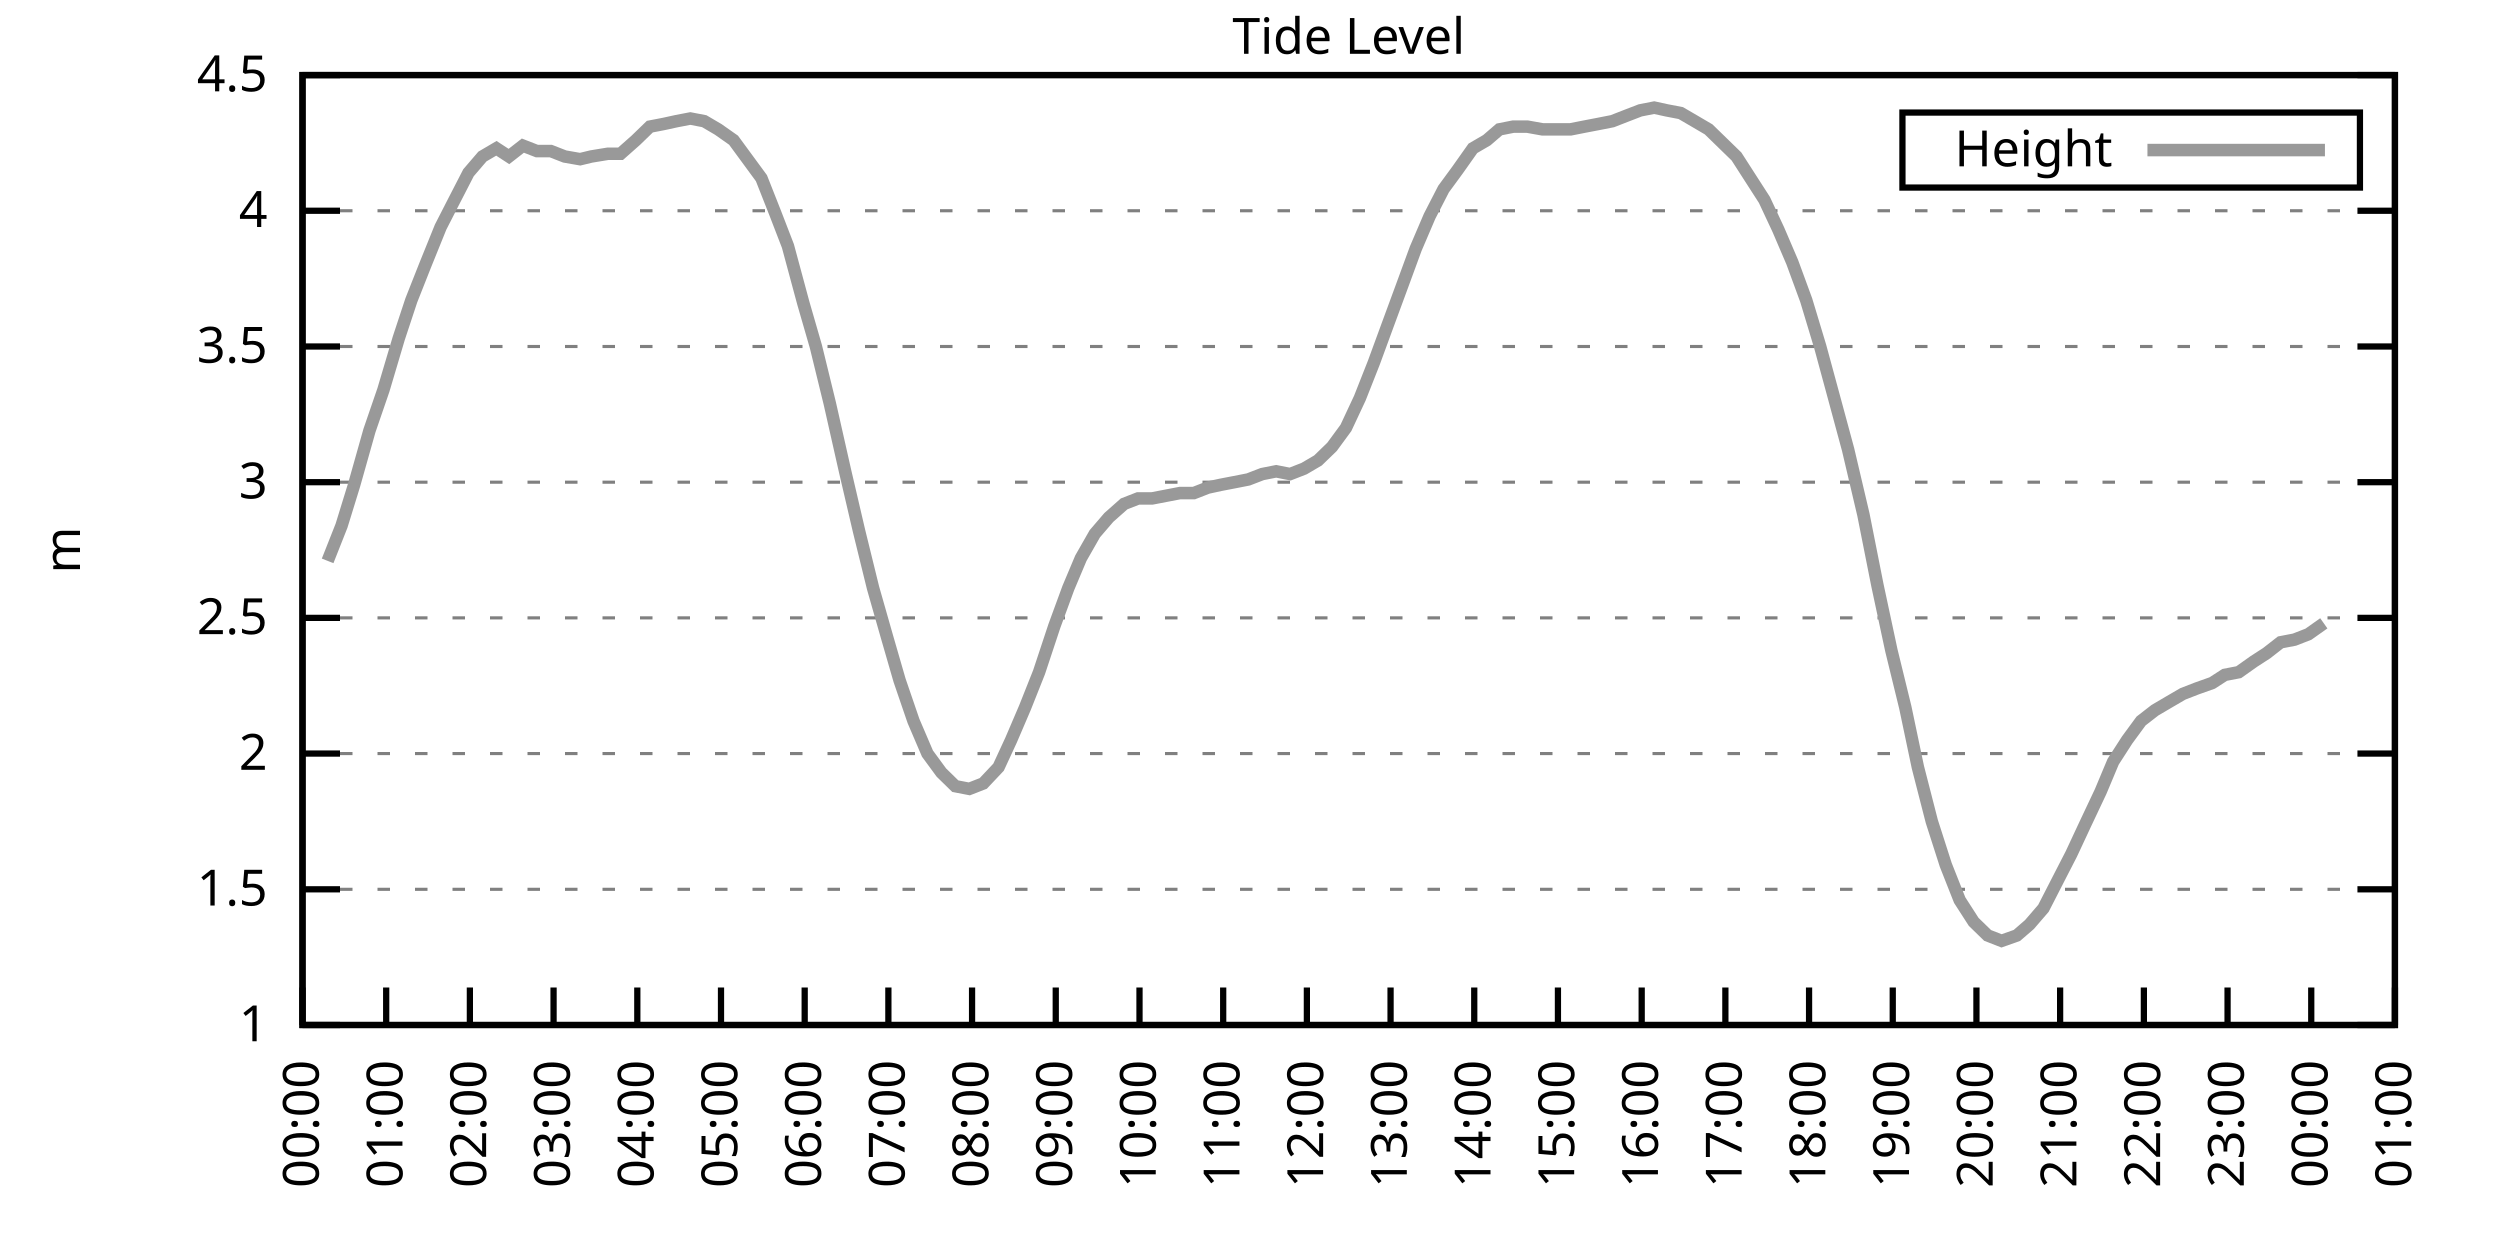
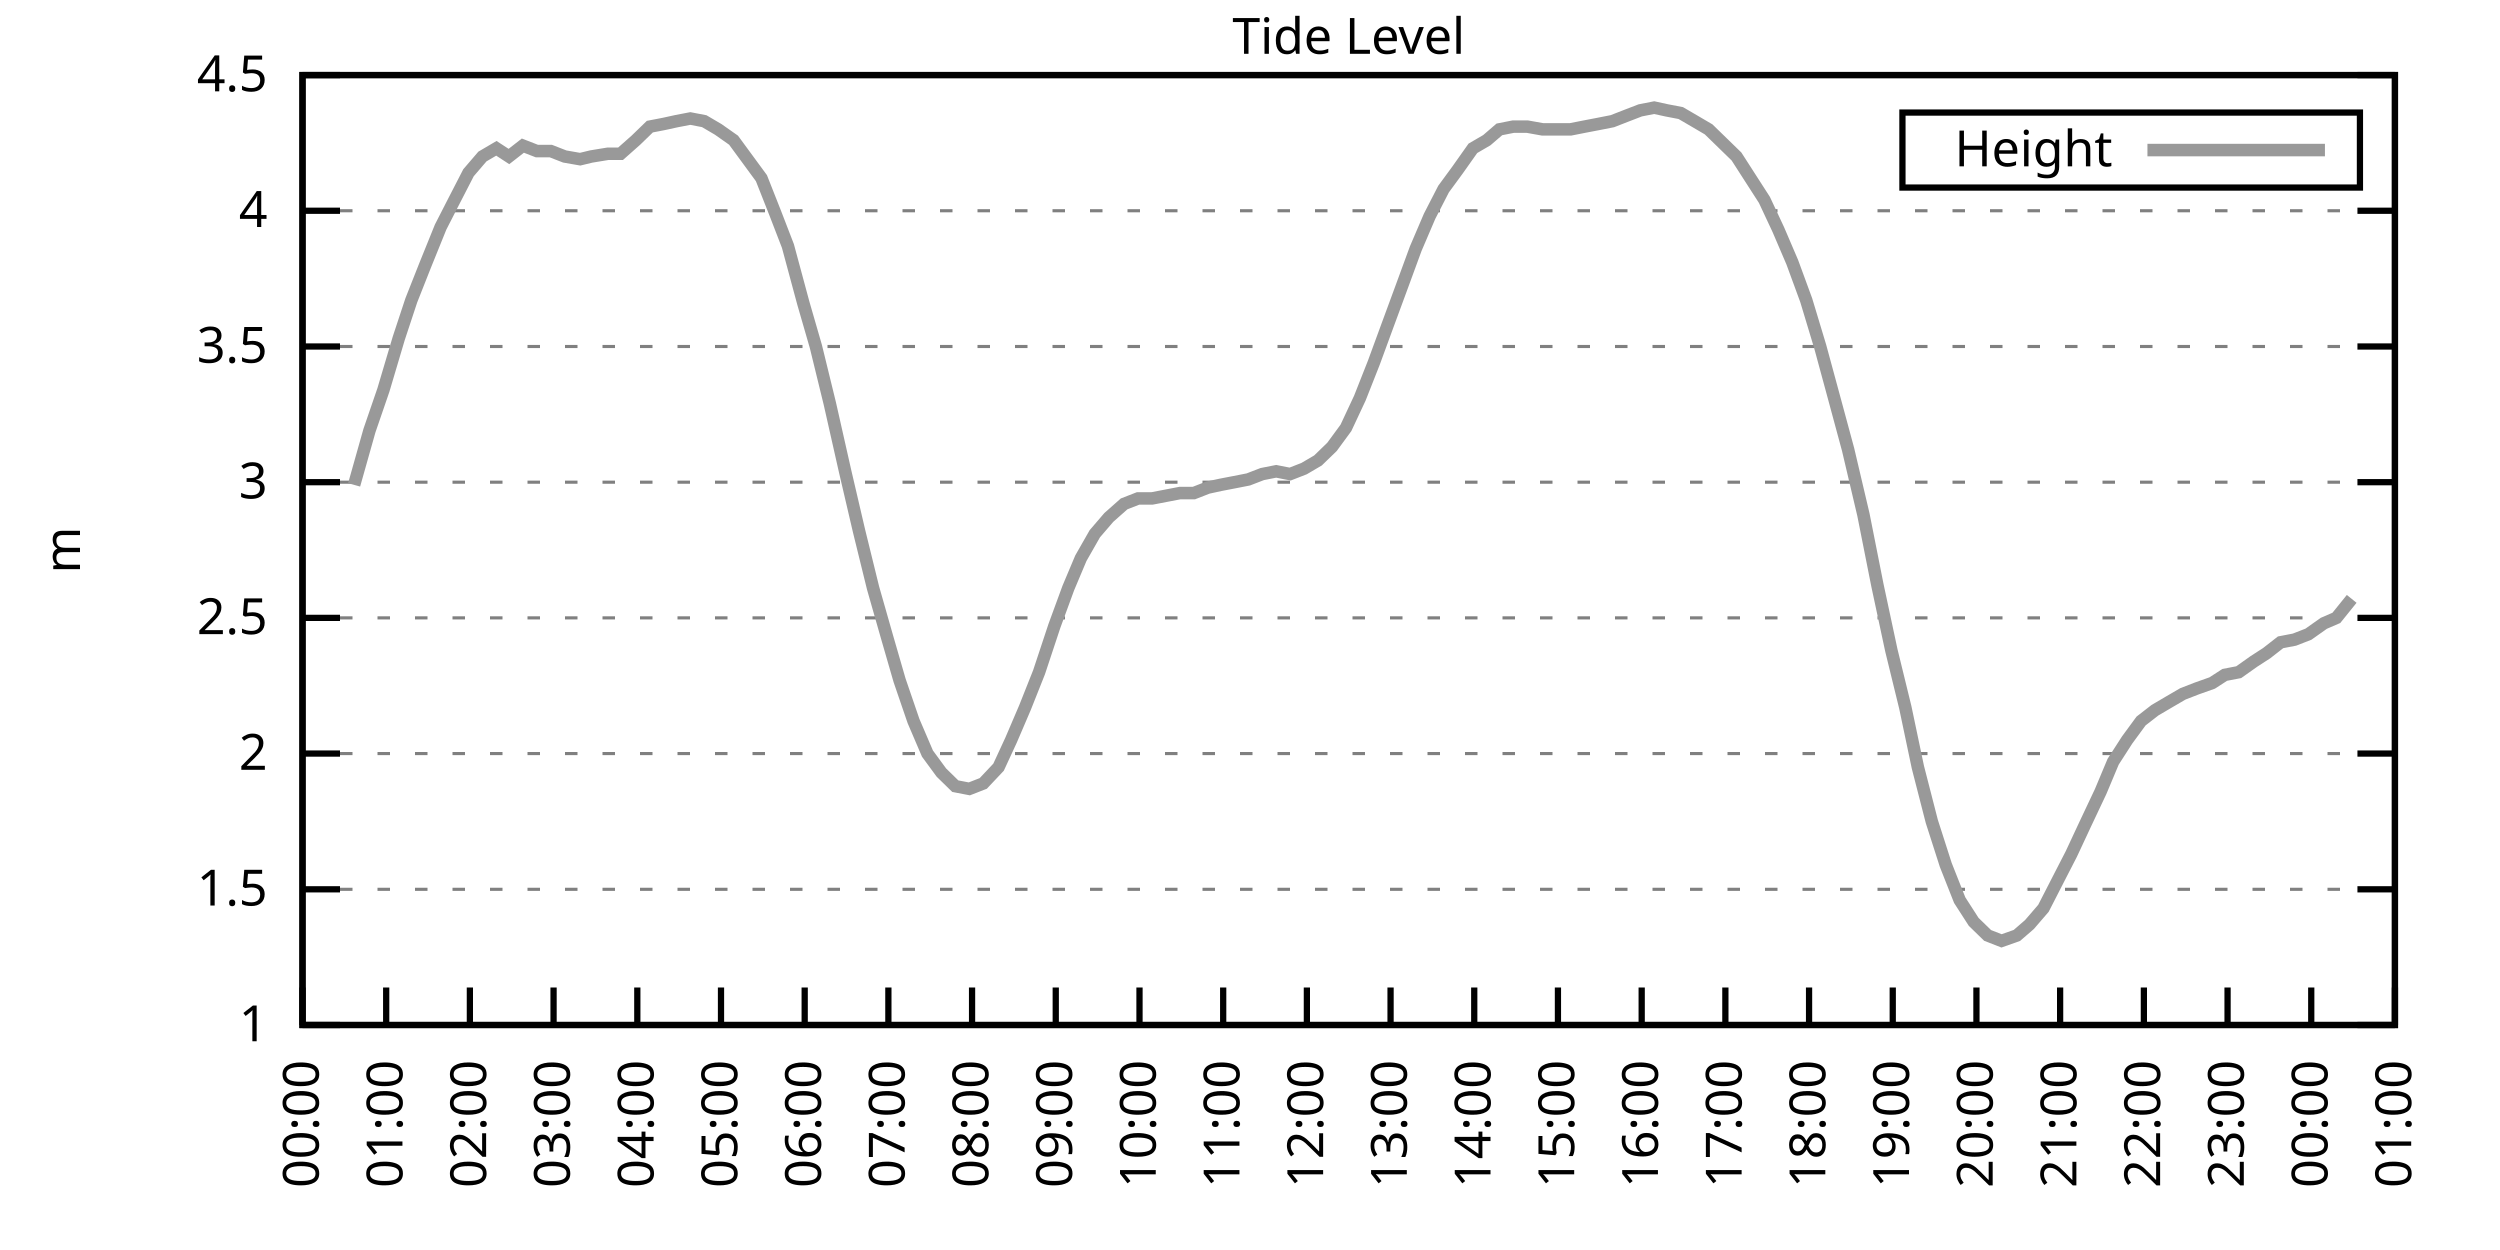
<svg xmlns="http://www.w3.org/2000/svg" xmlns:xlink="http://www.w3.org/1999/xlink" width="400" height="200" viewBox="0 0 400 200">
  <g id="gnuplot_canvas">
    <rect x="0" y="0" width="400" height="200" fill="none" />
    <defs>
      <circle id="gpDot" r="0.5" stroke-width="0.5" stroke="currentColor" />
      <path id="gpPt0" stroke-width="0.333" stroke="currentColor" d="M-1,0 h2 M0,-1 v2" />
      <path id="gpPt1" stroke-width="0.333" stroke="currentColor" d="M-1,-1 L1,1 M1,-1 L-1,1" />
      <path id="gpPt2" stroke-width="0.333" stroke="currentColor" d="M-1,0 L1,0 M0,-1 L0,1 M-1,-1 L1,1 M-1,1 L1,-1" />
      <rect id="gpPt3" stroke-width="0.333" stroke="currentColor" x="-1" y="-1" width="2" height="2" />
      <rect id="gpPt4" stroke-width="0.333" stroke="currentColor" fill="currentColor" x="-1" y="-1" width="2" height="2" />
      <circle id="gpPt5" stroke-width="0.333" stroke="currentColor" cx="0" cy="0" r="1" />
      <use xlink:href="#gpPt5" id="gpPt6" fill="currentColor" stroke="none" />
      <path id="gpPt7" stroke-width="0.333" stroke="currentColor" d="M0,-1.33 L-1.33,0.67 L1.33,0.67 z" />
      <use xlink:href="#gpPt7" id="gpPt8" fill="currentColor" stroke="none" />
      <use xlink:href="#gpPt7" id="gpPt9" stroke="currentColor" transform="rotate(180)" />
      <use xlink:href="#gpPt9" id="gpPt10" fill="currentColor" stroke="none" />
      <use xlink:href="#gpPt3" id="gpPt11" stroke="currentColor" transform="rotate(45)" />
      <use xlink:href="#gpPt11" id="gpPt12" fill="currentColor" stroke="none" />
      <path id="gpPt13" stroke-width="0.333" stroke="currentColor" d="M0,1.330 L1.265,0.411 L0.782,-1.067 L-0.782,-1.076 L-1.265,0.411 z" />
      <use xlink:href="#gpPt13" id="gpPt14" fill="currentColor" stroke="none" />
      <filter id="textbox" filterUnits="objectBoundingBox" x="0" y="0" height="1" width="1">
        <feFlood flood-color="white" flood-opacity="1" result="bgnd" />
        <feComposite in="SourceGraphic" in2="bgnd" operator="atop" />
      </filter>
      <filter id="greybox" filterUnits="objectBoundingBox" x="0" y="0" height="1" width="1">
        <feFlood flood-color="lightgrey" flood-opacity="1" result="grey" />
        <feComposite in="SourceGraphic" in2="grey" operator="atop" />
      </filter>
    </defs>
    <g fill="none" color="white" stroke="currentColor" stroke-width="1.00" stroke-linecap="butt" stroke-linejoin="miter">
</g>
    <g fill="none" color="black" stroke="currentColor" stroke-width="1.00" stroke-linecap="butt" stroke-linejoin="miter">
      <g stroke="none" shape-rendering="crispEdges">
        <polygon fill="rgb(255, 255, 255)" points="48.40,164.00 383.18,164.00 383.18,12.02 48.40,12.02 " />
      </g>
    </g>
    <g fill="none" color="black" stroke="currentColor" stroke-width="1.00" stroke-linecap="butt" stroke-linejoin="miter">
</g>
    <g fill="none" color="black" stroke="black" stroke-width="0.50" stroke-linecap="butt" stroke-linejoin="miter">
</g>
    <g fill="none" color="gray" stroke="currentColor" stroke-width="0.50" stroke-linecap="butt" stroke-linejoin="miter">
      <path stroke="gray" stroke-dasharray="2,4" class="gridline" d="M48.40,164.00 L383.19,164.00  " />
    </g>
    <g fill="none" color="gray" stroke="gray" stroke-width="1.00" stroke-linecap="butt" stroke-linejoin="miter">
</g>
    <g fill="none" color="black" stroke="currentColor" stroke-width="1.00" stroke-linecap="butt" stroke-linejoin="miter">
      <path stroke="black" d="M48.40,164.00 L54.40,164.00 M383.19,164.00 L377.19,164.00  " />
      <g transform="translate(42.80,166.60)" stroke="none" fill="black" font-family="Sans" font-size="8.00" text-anchor="end">
        <text>
          <tspan font-family="Sans"> 1</tspan>
        </text>
      </g>
    </g>
    <g fill="none" color="black" stroke="currentColor" stroke-width="1.00" stroke-linecap="butt" stroke-linejoin="miter">
</g>
    <g fill="none" color="black" stroke="black" stroke-width="0.50" stroke-linecap="butt" stroke-linejoin="miter">
</g>
    <g fill="none" color="gray" stroke="currentColor" stroke-width="0.50" stroke-linecap="butt" stroke-linejoin="miter">
      <path stroke="gray" stroke-dasharray="2,4" class="gridline" d="M48.40,142.29 L383.19,142.29  " />
    </g>
    <g fill="none" color="gray" stroke="gray" stroke-width="1.00" stroke-linecap="butt" stroke-linejoin="miter">
</g>
    <g fill="none" color="black" stroke="currentColor" stroke-width="1.00" stroke-linecap="butt" stroke-linejoin="miter">
      <path stroke="black" d="M48.40,142.29 L54.40,142.29 M383.19,142.29 L377.19,142.29  " />
      <g transform="translate(42.80,144.89)" stroke="none" fill="black" font-family="Sans" font-size="8.00" text-anchor="end">
        <text>
          <tspan font-family="Sans"> 1.5</tspan>
        </text>
      </g>
    </g>
    <g fill="none" color="black" stroke="currentColor" stroke-width="1.00" stroke-linecap="butt" stroke-linejoin="miter">
</g>
    <g fill="none" color="black" stroke="black" stroke-width="0.50" stroke-linecap="butt" stroke-linejoin="miter">
</g>
    <g fill="none" color="gray" stroke="currentColor" stroke-width="0.50" stroke-linecap="butt" stroke-linejoin="miter">
      <path stroke="gray" stroke-dasharray="2,4" class="gridline" d="M48.40,120.57 L383.19,120.57  " />
    </g>
    <g fill="none" color="gray" stroke="gray" stroke-width="1.00" stroke-linecap="butt" stroke-linejoin="miter">
</g>
    <g fill="none" color="black" stroke="currentColor" stroke-width="1.00" stroke-linecap="butt" stroke-linejoin="miter">
      <path stroke="black" d="M48.40,120.57 L54.40,120.57 M383.19,120.57 L377.19,120.57  " />
      <g transform="translate(42.80,123.17)" stroke="none" fill="black" font-family="Sans" font-size="8.00" text-anchor="end">
        <text>
          <tspan font-family="Sans"> 2</tspan>
        </text>
      </g>
    </g>
    <g fill="none" color="black" stroke="currentColor" stroke-width="1.00" stroke-linecap="butt" stroke-linejoin="miter">
</g>
    <g fill="none" color="black" stroke="black" stroke-width="0.50" stroke-linecap="butt" stroke-linejoin="miter">
</g>
    <g fill="none" color="gray" stroke="currentColor" stroke-width="0.50" stroke-linecap="butt" stroke-linejoin="miter">
      <path stroke="gray" stroke-dasharray="2,4" class="gridline" d="M48.40,98.86 L383.19,98.86  " />
    </g>
    <g fill="none" color="gray" stroke="gray" stroke-width="1.00" stroke-linecap="butt" stroke-linejoin="miter">
</g>
    <g fill="none" color="black" stroke="currentColor" stroke-width="1.00" stroke-linecap="butt" stroke-linejoin="miter">
      <path stroke="black" d="M48.40,98.86 L54.40,98.86 M383.19,98.86 L377.19,98.86  " />
      <g transform="translate(42.80,101.46)" stroke="none" fill="black" font-family="Sans" font-size="8.00" text-anchor="end">
        <text>
          <tspan font-family="Sans"> 2.5</tspan>
        </text>
      </g>
    </g>
    <g fill="none" color="black" stroke="currentColor" stroke-width="1.00" stroke-linecap="butt" stroke-linejoin="miter">
</g>
    <g fill="none" color="black" stroke="black" stroke-width="0.50" stroke-linecap="butt" stroke-linejoin="miter">
</g>
    <g fill="none" color="gray" stroke="currentColor" stroke-width="0.50" stroke-linecap="butt" stroke-linejoin="miter">
      <path stroke="gray" stroke-dasharray="2,4" class="gridline" d="M48.40,77.15 L383.19,77.15  " />
    </g>
    <g fill="none" color="gray" stroke="gray" stroke-width="1.00" stroke-linecap="butt" stroke-linejoin="miter">
</g>
    <g fill="none" color="black" stroke="currentColor" stroke-width="1.00" stroke-linecap="butt" stroke-linejoin="miter">
      <path stroke="black" d="M48.40,77.15 L54.40,77.15 M383.19,77.15 L377.19,77.15  " />
      <g transform="translate(42.80,79.75)" stroke="none" fill="black" font-family="Sans" font-size="8.00" text-anchor="end">
        <text>
          <tspan font-family="Sans"> 3</tspan>
        </text>
      </g>
    </g>
    <g fill="none" color="black" stroke="currentColor" stroke-width="1.00" stroke-linecap="butt" stroke-linejoin="miter">
</g>
    <g fill="none" color="black" stroke="black" stroke-width="0.50" stroke-linecap="butt" stroke-linejoin="miter">
</g>
    <g fill="none" color="gray" stroke="currentColor" stroke-width="0.50" stroke-linecap="butt" stroke-linejoin="miter">
      <path stroke="gray" stroke-dasharray="2,4" class="gridline" d="M48.40,55.44 L383.19,55.44  " />
    </g>
    <g fill="none" color="gray" stroke="gray" stroke-width="1.00" stroke-linecap="butt" stroke-linejoin="miter">
</g>
    <g fill="none" color="black" stroke="currentColor" stroke-width="1.00" stroke-linecap="butt" stroke-linejoin="miter">
      <path stroke="black" d="M48.40,55.44 L54.40,55.44 M383.19,55.44 L377.19,55.44  " />
      <g transform="translate(42.80,58.04)" stroke="none" fill="black" font-family="Sans" font-size="8.00" text-anchor="end">
        <text>
          <tspan font-family="Sans"> 3.5</tspan>
        </text>
      </g>
    </g>
    <g fill="none" color="black" stroke="currentColor" stroke-width="1.00" stroke-linecap="butt" stroke-linejoin="miter">
</g>
    <g fill="none" color="black" stroke="black" stroke-width="0.50" stroke-linecap="butt" stroke-linejoin="miter">
</g>
    <g fill="none" color="gray" stroke="currentColor" stroke-width="0.50" stroke-linecap="butt" stroke-linejoin="miter">
      <path stroke="gray" stroke-dasharray="2,4" class="gridline" d="M48.40,33.72 L383.19,33.72  " />
    </g>
    <g fill="none" color="gray" stroke="gray" stroke-width="1.00" stroke-linecap="butt" stroke-linejoin="miter">
</g>
    <g fill="none" color="black" stroke="currentColor" stroke-width="1.00" stroke-linecap="butt" stroke-linejoin="miter">
      <path stroke="black" d="M48.40,33.72 L54.40,33.72 M383.19,33.72 L377.19,33.72  " />
      <g transform="translate(42.80,36.32)" stroke="none" fill="black" font-family="Sans" font-size="8.00" text-anchor="end">
        <text>
          <tspan font-family="Sans"> 4</tspan>
        </text>
      </g>
    </g>
    <g fill="none" color="black" stroke="currentColor" stroke-width="1.00" stroke-linecap="butt" stroke-linejoin="miter">
</g>
    <g fill="none" color="black" stroke="black" stroke-width="0.50" stroke-linecap="butt" stroke-linejoin="miter">
</g>
    <g fill="none" color="gray" stroke="currentColor" stroke-width="0.50" stroke-linecap="butt" stroke-linejoin="miter">
      <path stroke="gray" stroke-dasharray="2,4" class="gridline" d="M48.40,12.01 L383.19,12.01  " />
    </g>
    <g fill="none" color="gray" stroke="gray" stroke-width="1.00" stroke-linecap="butt" stroke-linejoin="miter">
</g>
    <g fill="none" color="black" stroke="currentColor" stroke-width="1.00" stroke-linecap="butt" stroke-linejoin="miter">
      <path stroke="black" d="M48.40,12.01 L54.40,12.01 M383.19,12.01 L377.19,12.01  " />
      <g transform="translate(42.80,14.61)" stroke="none" fill="black" font-family="Sans" font-size="8.00" text-anchor="end">
        <text>
          <tspan font-family="Sans"> 4.5</tspan>
        </text>
      </g>
    </g>
    <g fill="none" color="black" stroke="currentColor" stroke-width="1.00" stroke-linecap="butt" stroke-linejoin="miter">
      <path stroke="black" d="M48.40,164.00 L48.40,158.00  " />
      <g transform="translate(51.00,169.60) rotate(270.00)" stroke="none" fill="black" font-family="Sans" font-size="8.00" text-anchor="end">
        <text>
          <tspan font-family="Sans">00:00</tspan>
        </text>
      </g>
    </g>
    <g fill="none" color="black" stroke="currentColor" stroke-width="1.00" stroke-linecap="butt" stroke-linejoin="miter">
      <path stroke="black" d="M61.79,164.00 L61.79,158.00  " />
      <g transform="translate(64.39,169.60) rotate(270.00)" stroke="none" fill="black" font-family="Sans" font-size="8.00" text-anchor="end">
        <text>
          <tspan font-family="Sans">01:00</tspan>
        </text>
      </g>
    </g>
    <g fill="none" color="black" stroke="currentColor" stroke-width="1.00" stroke-linecap="butt" stroke-linejoin="miter">
      <path stroke="black" d="M75.18,164.00 L75.18,158.00  " />
      <g transform="translate(77.78,169.60) rotate(270.00)" stroke="none" fill="black" font-family="Sans" font-size="8.00" text-anchor="end">
        <text>
          <tspan font-family="Sans">02:00</tspan>
        </text>
      </g>
    </g>
    <g fill="none" color="black" stroke="currentColor" stroke-width="1.00" stroke-linecap="butt" stroke-linejoin="miter">
      <path stroke="black" d="M88.57,164.00 L88.57,158.00  " />
      <g transform="translate(91.17,169.60) rotate(270.00)" stroke="none" fill="black" font-family="Sans" font-size="8.00" text-anchor="end">
        <text>
          <tspan font-family="Sans">03:00</tspan>
        </text>
      </g>
    </g>
    <g fill="none" color="black" stroke="currentColor" stroke-width="1.00" stroke-linecap="butt" stroke-linejoin="miter">
      <path stroke="black" d="M101.97,164.00 L101.97,158.00  " />
      <g transform="translate(104.57,169.60) rotate(270.00)" stroke="none" fill="black" font-family="Sans" font-size="8.00" text-anchor="end">
        <text>
          <tspan font-family="Sans">04:00</tspan>
        </text>
      </g>
    </g>
    <g fill="none" color="black" stroke="currentColor" stroke-width="1.00" stroke-linecap="butt" stroke-linejoin="miter">
      <path stroke="black" d="M115.36,164.00 L115.36,158.00  " />
      <g transform="translate(117.96,169.60) rotate(270.00)" stroke="none" fill="black" font-family="Sans" font-size="8.00" text-anchor="end">
        <text>
          <tspan font-family="Sans">05:00</tspan>
        </text>
      </g>
    </g>
    <g fill="none" color="black" stroke="currentColor" stroke-width="1.00" stroke-linecap="butt" stroke-linejoin="miter">
      <path stroke="black" d="M128.75,164.00 L128.75,158.00  " />
      <g transform="translate(131.35,169.60) rotate(270.00)" stroke="none" fill="black" font-family="Sans" font-size="8.00" text-anchor="end">
        <text>
          <tspan font-family="Sans">06:00</tspan>
        </text>
      </g>
    </g>
    <g fill="none" color="black" stroke="currentColor" stroke-width="1.00" stroke-linecap="butt" stroke-linejoin="miter">
      <path stroke="black" d="M142.14,164.00 L142.14,158.00  " />
      <g transform="translate(144.74,169.60) rotate(270.00)" stroke="none" fill="black" font-family="Sans" font-size="8.00" text-anchor="end">
        <text>
          <tspan font-family="Sans">07:00</tspan>
        </text>
      </g>
    </g>
    <g fill="none" color="black" stroke="currentColor" stroke-width="1.00" stroke-linecap="butt" stroke-linejoin="miter">
      <path stroke="black" d="M155.53,164.00 L155.53,158.00  " />
      <g transform="translate(158.13,169.60) rotate(270.00)" stroke="none" fill="black" font-family="Sans" font-size="8.00" text-anchor="end">
        <text>
          <tspan font-family="Sans">08:00</tspan>
        </text>
      </g>
    </g>
    <g fill="none" color="black" stroke="currentColor" stroke-width="1.00" stroke-linecap="butt" stroke-linejoin="miter">
      <path stroke="black" d="M168.92,164.00 L168.92,158.00  " />
      <g transform="translate(171.52,169.60) rotate(270.00)" stroke="none" fill="black" font-family="Sans" font-size="8.00" text-anchor="end">
        <text>
          <tspan font-family="Sans">09:00</tspan>
        </text>
      </g>
    </g>
    <g fill="none" color="black" stroke="currentColor" stroke-width="1.00" stroke-linecap="butt" stroke-linejoin="miter">
      <path stroke="black" d="M182.32,164.00 L182.32,158.00  " />
      <g transform="translate(184.92,169.60) rotate(270.00)" stroke="none" fill="black" font-family="Sans" font-size="8.00" text-anchor="end">
        <text>
          <tspan font-family="Sans">10:00</tspan>
        </text>
      </g>
    </g>
    <g fill="none" color="black" stroke="currentColor" stroke-width="1.00" stroke-linecap="butt" stroke-linejoin="miter">
      <path stroke="black" d="M195.71,164.00 L195.71,158.00  " />
      <g transform="translate(198.31,169.60) rotate(270.00)" stroke="none" fill="black" font-family="Sans" font-size="8.00" text-anchor="end">
        <text>
          <tspan font-family="Sans">11:00</tspan>
        </text>
      </g>
    </g>
    <g fill="none" color="black" stroke="currentColor" stroke-width="1.00" stroke-linecap="butt" stroke-linejoin="miter">
      <path stroke="black" d="M209.10,164.00 L209.10,158.00  " />
      <g transform="translate(211.70,169.60) rotate(270.00)" stroke="none" fill="black" font-family="Sans" font-size="8.00" text-anchor="end">
        <text>
          <tspan font-family="Sans">12:00</tspan>
        </text>
      </g>
    </g>
    <g fill="none" color="black" stroke="currentColor" stroke-width="1.00" stroke-linecap="butt" stroke-linejoin="miter">
      <path stroke="black" d="M222.49,164.00 L222.49,158.00  " />
      <g transform="translate(225.09,169.60) rotate(270.00)" stroke="none" fill="black" font-family="Sans" font-size="8.00" text-anchor="end">
        <text>
          <tspan font-family="Sans">13:00</tspan>
        </text>
      </g>
    </g>
    <g fill="none" color="black" stroke="currentColor" stroke-width="1.00" stroke-linecap="butt" stroke-linejoin="miter">
      <path stroke="black" d="M235.88,164.00 L235.88,158.00  " />
      <g transform="translate(238.48,169.60) rotate(270.00)" stroke="none" fill="black" font-family="Sans" font-size="8.00" text-anchor="end">
        <text>
          <tspan font-family="Sans">14:00</tspan>
        </text>
      </g>
    </g>
    <g fill="none" color="black" stroke="currentColor" stroke-width="1.00" stroke-linecap="butt" stroke-linejoin="miter">
      <path stroke="black" d="M249.27,164.00 L249.27,158.00  " />
      <g transform="translate(251.87,169.60) rotate(270.00)" stroke="none" fill="black" font-family="Sans" font-size="8.00" text-anchor="end">
        <text>
          <tspan font-family="Sans">15:00</tspan>
        </text>
      </g>
    </g>
    <g fill="none" color="black" stroke="currentColor" stroke-width="1.00" stroke-linecap="butt" stroke-linejoin="miter">
      <path stroke="black" d="M262.67,164.00 L262.67,158.00  " />
      <g transform="translate(265.27,169.60) rotate(270.00)" stroke="none" fill="black" font-family="Sans" font-size="8.00" text-anchor="end">
        <text>
          <tspan font-family="Sans">16:00</tspan>
        </text>
      </g>
    </g>
    <g fill="none" color="black" stroke="currentColor" stroke-width="1.00" stroke-linecap="butt" stroke-linejoin="miter">
      <path stroke="black" d="M276.06,164.00 L276.06,158.00  " />
      <g transform="translate(278.66,169.60) rotate(270.00)" stroke="none" fill="black" font-family="Sans" font-size="8.00" text-anchor="end">
        <text>
          <tspan font-family="Sans">17:00</tspan>
        </text>
      </g>
    </g>
    <g fill="none" color="black" stroke="currentColor" stroke-width="1.00" stroke-linecap="butt" stroke-linejoin="miter">
      <path stroke="black" d="M289.45,164.00 L289.45,158.00  " />
      <g transform="translate(292.05,169.60) rotate(270.00)" stroke="none" fill="black" font-family="Sans" font-size="8.00" text-anchor="end">
        <text>
          <tspan font-family="Sans">18:00</tspan>
        </text>
      </g>
    </g>
    <g fill="none" color="black" stroke="currentColor" stroke-width="1.00" stroke-linecap="butt" stroke-linejoin="miter">
      <path stroke="black" d="M302.84,164.00 L302.84,158.00  " />
      <g transform="translate(305.44,169.60) rotate(270.00)" stroke="none" fill="black" font-family="Sans" font-size="8.00" text-anchor="end">
        <text>
          <tspan font-family="Sans">19:00</tspan>
        </text>
      </g>
    </g>
    <g fill="none" color="black" stroke="currentColor" stroke-width="1.00" stroke-linecap="butt" stroke-linejoin="miter">
      <path stroke="black" d="M316.23,164.00 L316.23,158.00  " />
      <g transform="translate(318.83,169.60) rotate(270.00)" stroke="none" fill="black" font-family="Sans" font-size="8.00" text-anchor="end">
        <text>
          <tspan font-family="Sans">20:00</tspan>
        </text>
      </g>
    </g>
    <g fill="none" color="black" stroke="currentColor" stroke-width="1.00" stroke-linecap="butt" stroke-linejoin="miter">
      <path stroke="black" d="M329.62,164.00 L329.62,158.00  " />
      <g transform="translate(332.22,169.60) rotate(270.00)" stroke="none" fill="black" font-family="Sans" font-size="8.00" text-anchor="end">
        <text>
          <tspan font-family="Sans">21:00</tspan>
        </text>
      </g>
    </g>
    <g fill="none" color="black" stroke="currentColor" stroke-width="1.00" stroke-linecap="butt" stroke-linejoin="miter">
      <path stroke="black" d="M343.02,164.00 L343.02,158.00  " />
      <g transform="translate(345.62,169.60) rotate(270.00)" stroke="none" fill="black" font-family="Sans" font-size="8.00" text-anchor="end">
        <text>
          <tspan font-family="Sans">22:00</tspan>
        </text>
      </g>
    </g>
    <g fill="none" color="black" stroke="currentColor" stroke-width="1.00" stroke-linecap="butt" stroke-linejoin="miter">
      <path stroke="black" d="M356.41,164.00 L356.41,158.00  " />
      <g transform="translate(359.01,169.60) rotate(270.00)" stroke="none" fill="black" font-family="Sans" font-size="8.00" text-anchor="end">
        <text>
          <tspan font-family="Sans">23:00</tspan>
        </text>
      </g>
    </g>
    <g fill="none" color="black" stroke="currentColor" stroke-width="1.00" stroke-linecap="butt" stroke-linejoin="miter">
      <path stroke="black" d="M369.80,164.00 L369.80,158.00  " />
      <g transform="translate(372.40,169.60) rotate(270.00)" stroke="none" fill="black" font-family="Sans" font-size="8.00" text-anchor="end">
        <text>
          <tspan font-family="Sans">00:00</tspan>
        </text>
      </g>
    </g>
    <g fill="none" color="black" stroke="currentColor" stroke-width="1.00" stroke-linecap="butt" stroke-linejoin="miter">
      <path stroke="black" d="M383.19,164.00 L383.19,158.00  " />
      <g transform="translate(385.79,169.60) rotate(270.00)" stroke="none" fill="black" font-family="Sans" font-size="8.00" text-anchor="end">
        <text>
          <tspan font-family="Sans">01:00</tspan>
        </text>
      </g>
    </g>
    <g fill="none" color="black" stroke="currentColor" stroke-width="1.00" stroke-linecap="butt" stroke-linejoin="miter">
</g>
    <g fill="none" color="black" stroke="currentColor" stroke-width="1.00" stroke-linecap="butt" stroke-linejoin="miter">
      <path stroke="black" d="M48.40,12.01 L48.40,164.00 L383.19,164.00 L383.19,12.01 L48.40,12.01 Z  " />
    </g>
    <g fill="none" color="black" stroke="currentColor" stroke-width="1.00" stroke-linecap="butt" stroke-linejoin="miter">
</g>
    <g fill="none" color="black" stroke="currentColor" stroke-width="1.00" stroke-linecap="butt" stroke-linejoin="miter">
      <path stroke="black" d="M304.39,30.01 L304.39,18.01 L377.59,18.01 L377.59,30.01 L304.39,30.01 Z  " />
    </g>
    <g id="Tide_level_plot_1">
      <g fill="none" color="white" stroke="black" stroke-width="2.00" stroke-linecap="butt" stroke-linejoin="miter">
</g>
      <g fill="none" color="black" stroke="currentColor" stroke-width="2.00" stroke-linecap="butt" stroke-linejoin="miter">
        <g transform="translate(337.99,26.61)" stroke="none" fill="black" font-family="Sans" font-size="8.00" text-anchor="end">
          <text>
            <tspan font-family="Sans">Height</tspan>
          </text>
        </g>
      </g>
      <g fill="none" color="black" stroke="currentColor" stroke-width="2.00" stroke-linecap="butt" stroke-linejoin="miter">
-         <path stroke="rgb(153, 153, 153)" d="M343.59,24.01 L371.99,24.01 M52.42,89.74 L54.65,84.10 L56.66,77.58 L59.11,68.90 L61.35,62.38 L63.80,54.13   L65.81,48.05 L68.04,42.41 L70.50,36.33 L72.50,32.42 L74.96,27.64 L77.19,25.04 L79.42,23.73 L81.43,25.04   L83.66,23.30 L85.90,24.17 L88.13,24.17 L90.36,25.04 L92.82,25.47 L94.60,25.04 L97.28,24.60 L99.29,24.60   L101.74,22.43 L103.98,20.26 L106.21,19.83 L108.22,19.39 L110.45,18.96 L112.68,19.39 L114.91,20.70 L117.37,22.43   L119.60,25.47 L121.83,28.51 L124.06,34.16 L126.07,39.37 L128.53,48.49 L130.54,55.44 L132.77,64.56 L135.22,75.41   L137.45,84.97 L139.69,94.08 L141.92,101.90 L143.93,108.85 L146.16,115.36 L148.39,120.57 L150.62,123.61 L152.85,125.79   L155.09,126.22 L157.32,125.35 L159.77,122.75 L161.78,118.40 L164.01,113.19 L166.25,107.55 L168.70,100.16 L170.93,94.08   L172.94,89.31 L175.17,85.40 L177.41,82.79 L179.86,80.62 L182.09,79.75 L184.32,79.75 L186.56,79.32 L188.79,78.89   L191.02,78.89 L193.25,78.02 L195.26,77.58 L197.49,77.15 L199.73,76.71 L201.96,75.85 L204.19,75.41 L206.42,75.85   L208.65,74.98 L210.88,73.67 L213.12,71.50 L215.35,68.46 L217.58,63.69 L219.81,58.04 L222.04,51.96 L224.28,45.88   L226.51,39.80 L228.74,34.59 L230.97,30.25 L233.20,27.21 L235.66,23.73 L237.89,22.43 L239.90,20.70 L242.13,20.26   L244.36,20.26 L246.82,20.70 L248.83,20.70 L251.28,20.70 L253.51,20.26 L255.75,19.83 L257.98,19.39 L260.21,18.52   L262.44,17.66 L264.67,17.22 L266.68,17.66 L268.92,18.09 L271.15,19.39 L273.38,20.70 L275.61,22.87 L277.84,25.04   L280.07,28.51 L282.31,31.99 L284.54,36.76 L286.77,41.97 L289.00,48.05 L291.23,55.44 L293.47,63.69 L295.70,71.94   L298.15,82.36 L300.39,93.65 L302.62,104.07 L304.85,113.19 L306.86,122.75 L309.09,131.43 L311.32,138.38 L313.55,144.02   L315.79,147.50 L318.02,149.67 L320.25,150.54 L322.70,149.67 L324.71,147.93 L326.95,145.33 L329.40,140.55 L331.41,136.64   L333.64,131.86 L336.10,126.65 L338.10,121.88 L340.34,118.40 L342.57,115.36 L344.80,113.63 L347.03,112.32 L349.26,111.02   L351.50,110.15 L353.95,109.28 L355.96,107.98 L358.19,107.55 L360.65,105.81 L362.66,104.51 L364.89,102.77 L367.12,102.34   L369.35,101.47 L371.81,99.73  " />
+         <path stroke="rgb(153, 153, 153)" d="M343.59,24.01 L371.99,24.01 M56.66,77.58 L59.11,68.90 L61.35,62.38 L63.80,54.13 L65.81,48.05 L68.04,42.41   L70.50,36.33 L72.50,32.42 L74.96,27.64 L77.19,25.04 L79.42,23.73 L81.43,25.04 L83.66,23.30 L85.90,24.17   L88.13,24.17 L90.36,25.04 L92.82,25.47 L94.60,25.04 L97.28,24.60 L99.29,24.60 L101.74,22.43 L103.98,20.26   L106.21,19.83 L108.22,19.39 L110.45,18.96 L112.68,19.39 L114.91,20.70 L117.37,22.43 L119.60,25.47 L121.83,28.51   L124.06,34.16 L126.07,39.37 L128.53,48.49 L130.54,55.44 L132.77,64.56 L135.22,75.41 L137.45,84.97 L139.69,94.08   L141.92,101.90 L143.93,108.85 L146.16,115.36 L148.39,120.57 L150.62,123.61 L152.85,125.79 L155.09,126.22 L157.32,125.35   L159.77,122.75 L161.78,118.40 L164.01,113.19 L166.25,107.55 L168.70,100.16 L170.93,94.08 L172.94,89.31 L175.17,85.40   L177.41,82.79 L179.86,80.62 L182.09,79.75 L184.32,79.75 L186.56,79.32 L188.79,78.89 L191.02,78.89 L193.25,78.02   L195.26,77.58 L197.49,77.15 L199.73,76.71 L201.96,75.85 L204.19,75.41 L206.42,75.85 L208.65,74.98 L210.88,73.67   L213.12,71.50 L215.35,68.46 L217.58,63.69 L219.81,58.04 L222.04,51.96 L224.28,45.88 L226.51,39.80 L228.74,34.59   L230.97,30.25 L233.20,27.21 L235.66,23.73 L237.89,22.43 L239.90,20.70 L242.13,20.26 L244.36,20.26 L246.82,20.70   L248.83,20.70 L251.28,20.70 L253.51,20.26 L255.75,19.83 L257.98,19.39 L260.21,18.52 L262.44,17.66 L264.67,17.22   L266.68,17.66 L268.92,18.09 L271.15,19.39 L273.38,20.70 L275.61,22.87 L277.84,25.04 L280.07,28.51 L282.31,31.99   L284.54,36.76 L286.77,41.97 L289.00,48.05 L291.23,55.44 L293.47,63.69 L295.70,71.94 L298.15,82.36 L300.39,93.65   L302.62,104.07 L304.85,113.19 L306.86,122.75 L309.09,131.43 L311.32,138.38 L313.55,144.02 L315.79,147.50 L318.02,149.67   L320.25,150.54 L322.70,149.67 L324.71,147.93 L326.95,145.33 L329.40,140.55 L331.41,136.64 L333.64,131.86 L336.10,126.65   L338.10,121.88 L340.34,118.40 L342.57,115.36 L344.80,113.63 L347.03,112.32 L349.26,111.02 L351.50,110.15 L353.95,109.28   L355.96,107.98 L358.19,107.55 L360.65,105.81 L362.66,104.51 L364.89,102.77 L367.12,102.34 L369.35,101.47 L371.81,99.73   L373.82,98.86 L376.27,95.82  " />
      </g>
    </g>
    <g fill="none" color="black" stroke="currentColor" stroke-width="2.00" stroke-linecap="butt" stroke-linejoin="miter">
</g>
    <g fill="none" color="black" stroke="black" stroke-width="1.00" stroke-linecap="butt" stroke-linejoin="miter">
</g>
    <g fill="none" color="black" stroke="currentColor" stroke-width="1.00" stroke-linecap="butt" stroke-linejoin="miter">
      <path stroke="black" d="M48.40,12.01 L48.40,164.00 L383.19,164.00 L383.19,12.01 L48.40,12.01 Z  " />
      <g transform="translate(12.80,88.01) rotate(270.00)" stroke="none" fill="black" font-family="Sans" font-size="8.00" text-anchor="middle">
        <text>
          <tspan font-family="Sans">m</tspan>
        </text>
      </g>
    </g>
    <g fill="none" color="black" stroke="currentColor" stroke-width="1.00" stroke-linecap="butt" stroke-linejoin="miter">
</g>
    <g fill="none" color="black" stroke="currentColor" stroke-width="1.00" stroke-linecap="butt" stroke-linejoin="miter">
      <g transform="translate(215.79,8.61)" stroke="none" fill="black" font-family="Sans" font-size="8.00" text-anchor="middle">
        <text>
          <tspan font-family="Sans">Tide Level</tspan>
        </text>
      </g>
    </g>
    <g fill="none" color="black" stroke="currentColor" stroke-width="1.00" stroke-linecap="butt" stroke-linejoin="miter">
</g>
  </g>
</svg>
